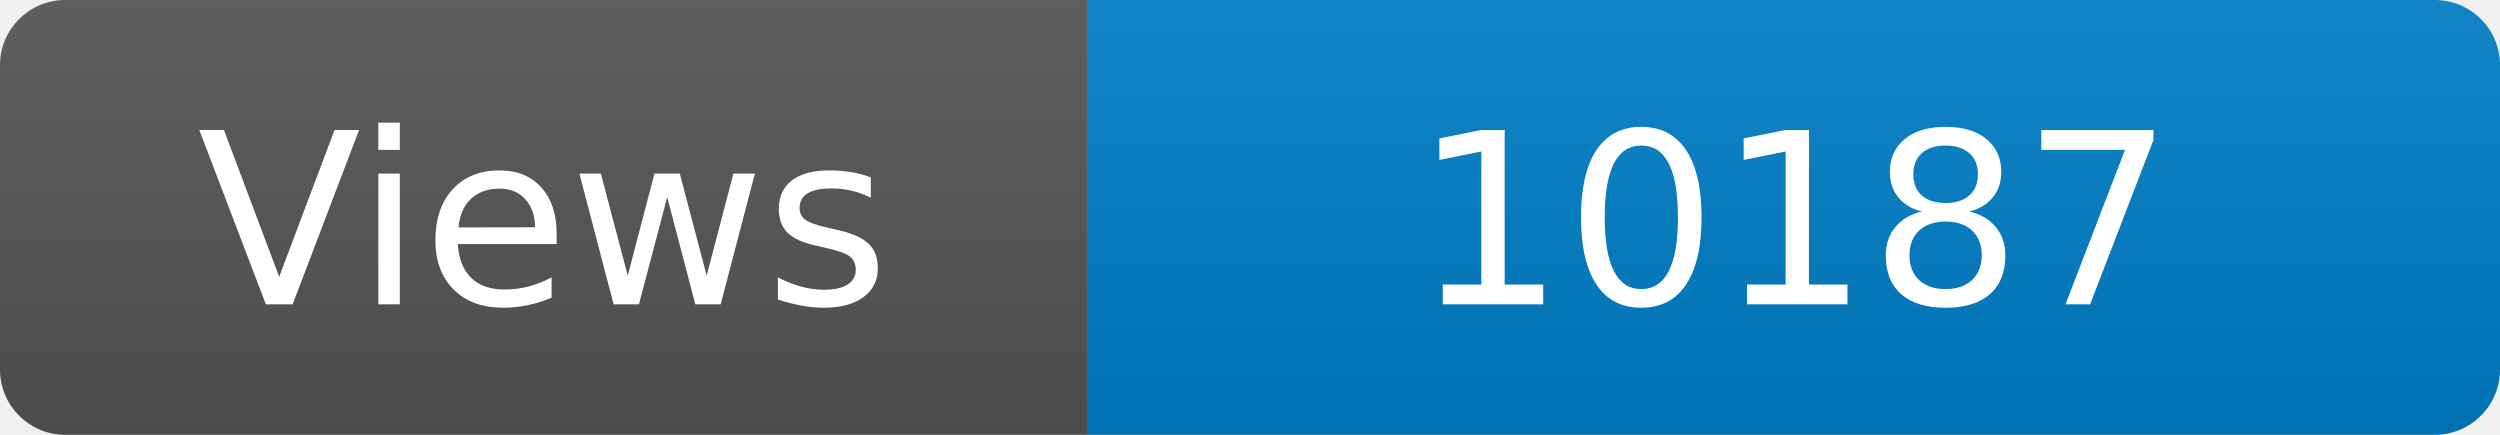
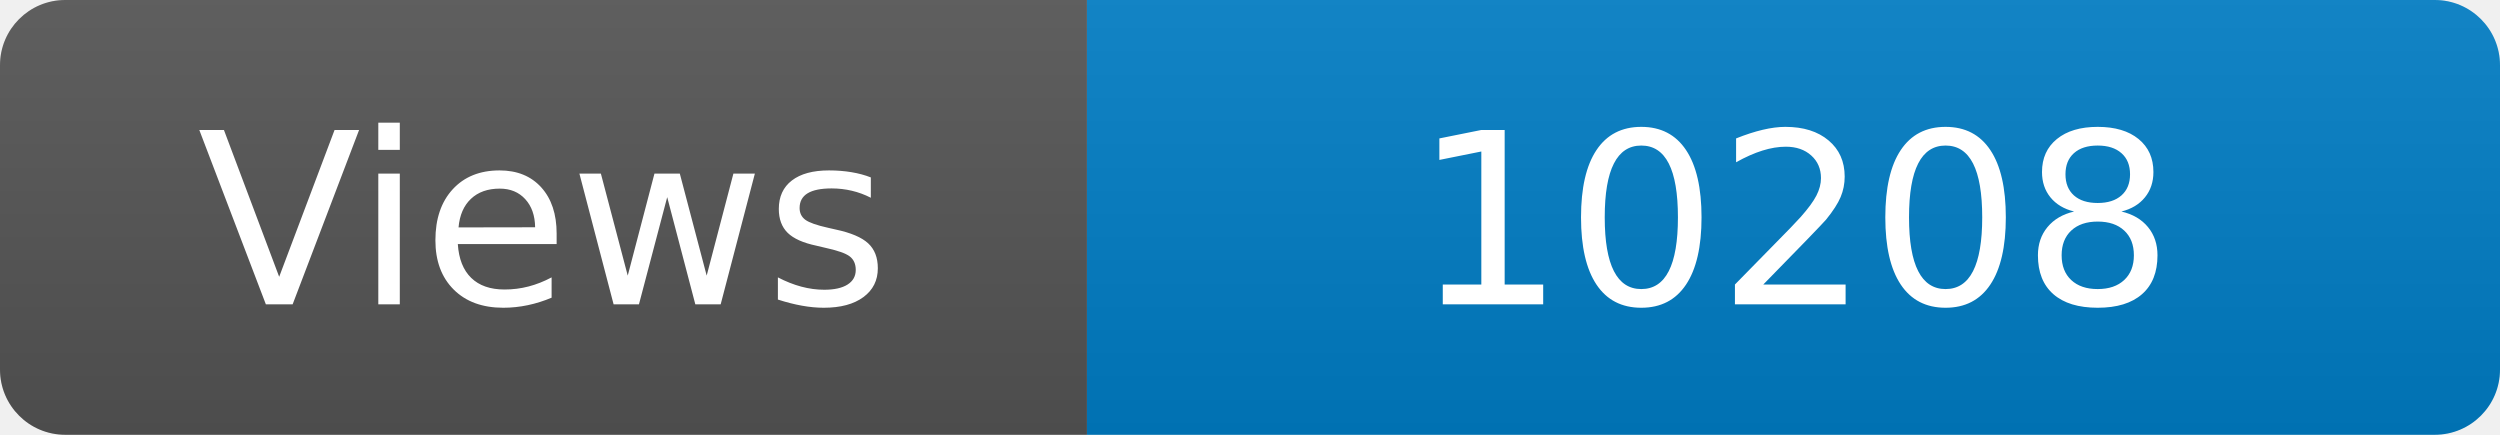
<svg xmlns="http://www.w3.org/2000/svg" width="115" height="20" role="img" aria-label="Maintained?: yes">
  <linearGradient id="s" x2="0" y2="100%">
    <stop offset="0" stop-color="#bbb" stop-opacity=".1" />
    <stop offset="1" stop-opacity=".1" />
  </linearGradient>
  <clipPath id="r">
    <rect width="115" height="20" rx="3" fill="#fff" />
  </clipPath>
  <g clip-path="url(#r)">
    <rect width="50" height="20" fill="#555" />
    <rect x="50" width="160" height="20" fill="#007ec6" />
    <rect width="115" height="20" fill="url(#s)" />
  </g>
  <g fill="#fff" text-anchor="middle" font-family="Verdana,Geneva,DejaVu Sans,sans-serif" font-size="110">
    <text x="250" y="140" transform="scale(.1)" fill="#fff">Views</text>
-     <text x="825" y="140" transform="scale(.1)" fill="#fff">10187</text>
+     <text x="825" y="140" transform="scale(.1)" fill="#fff">10208</text>
  </g>
</svg>
